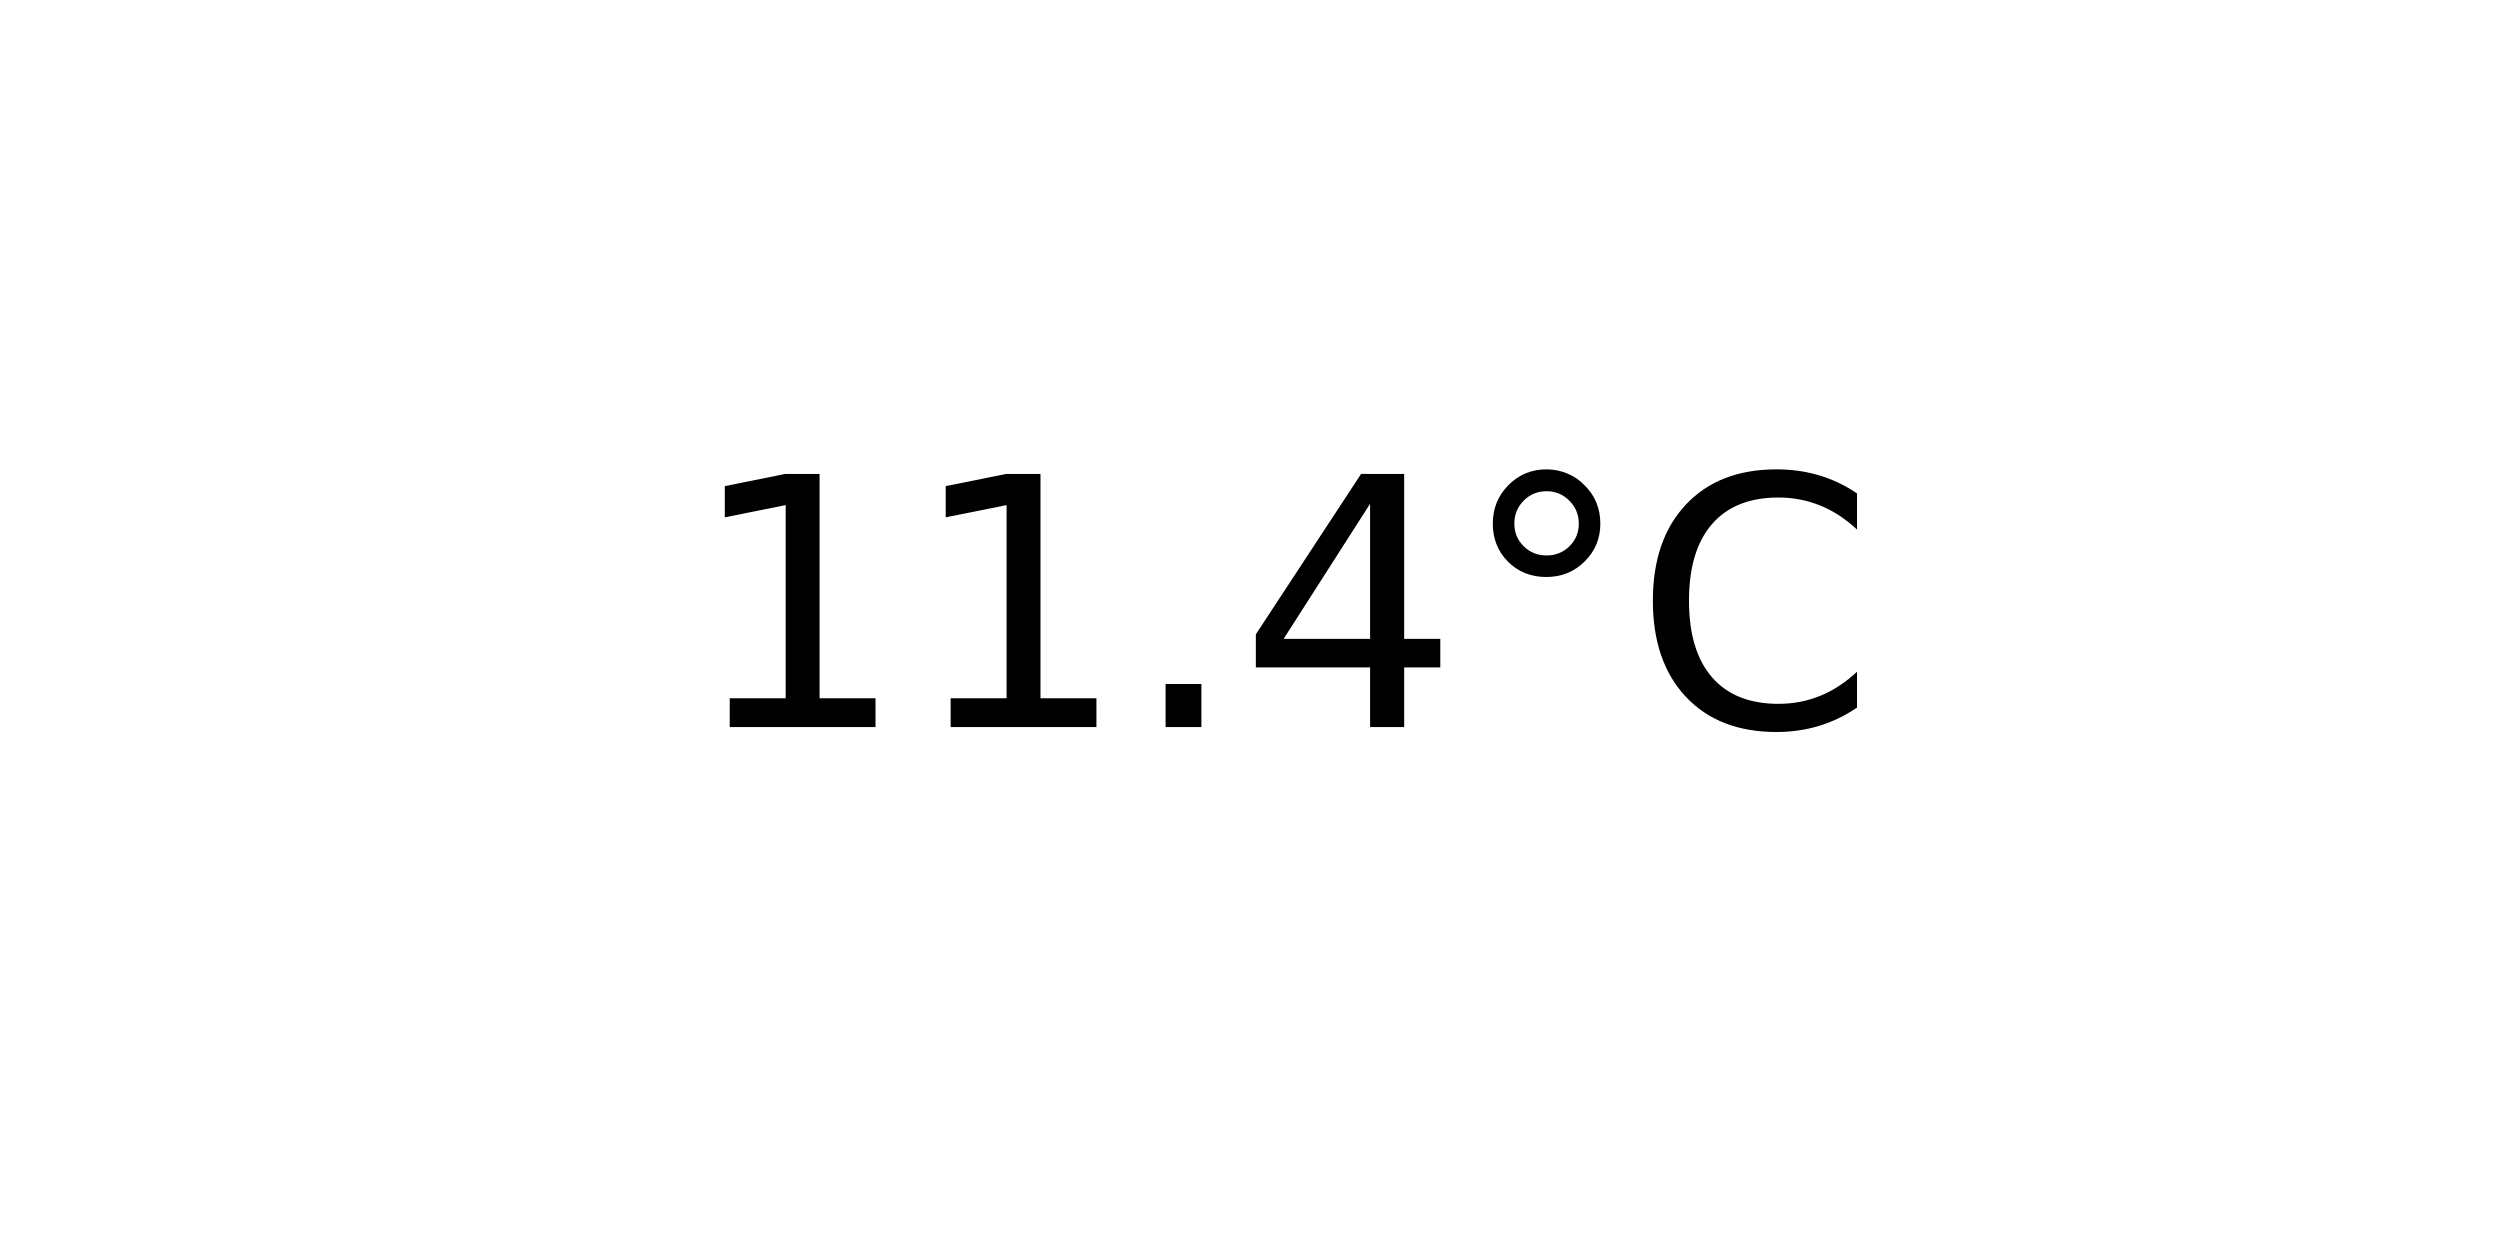
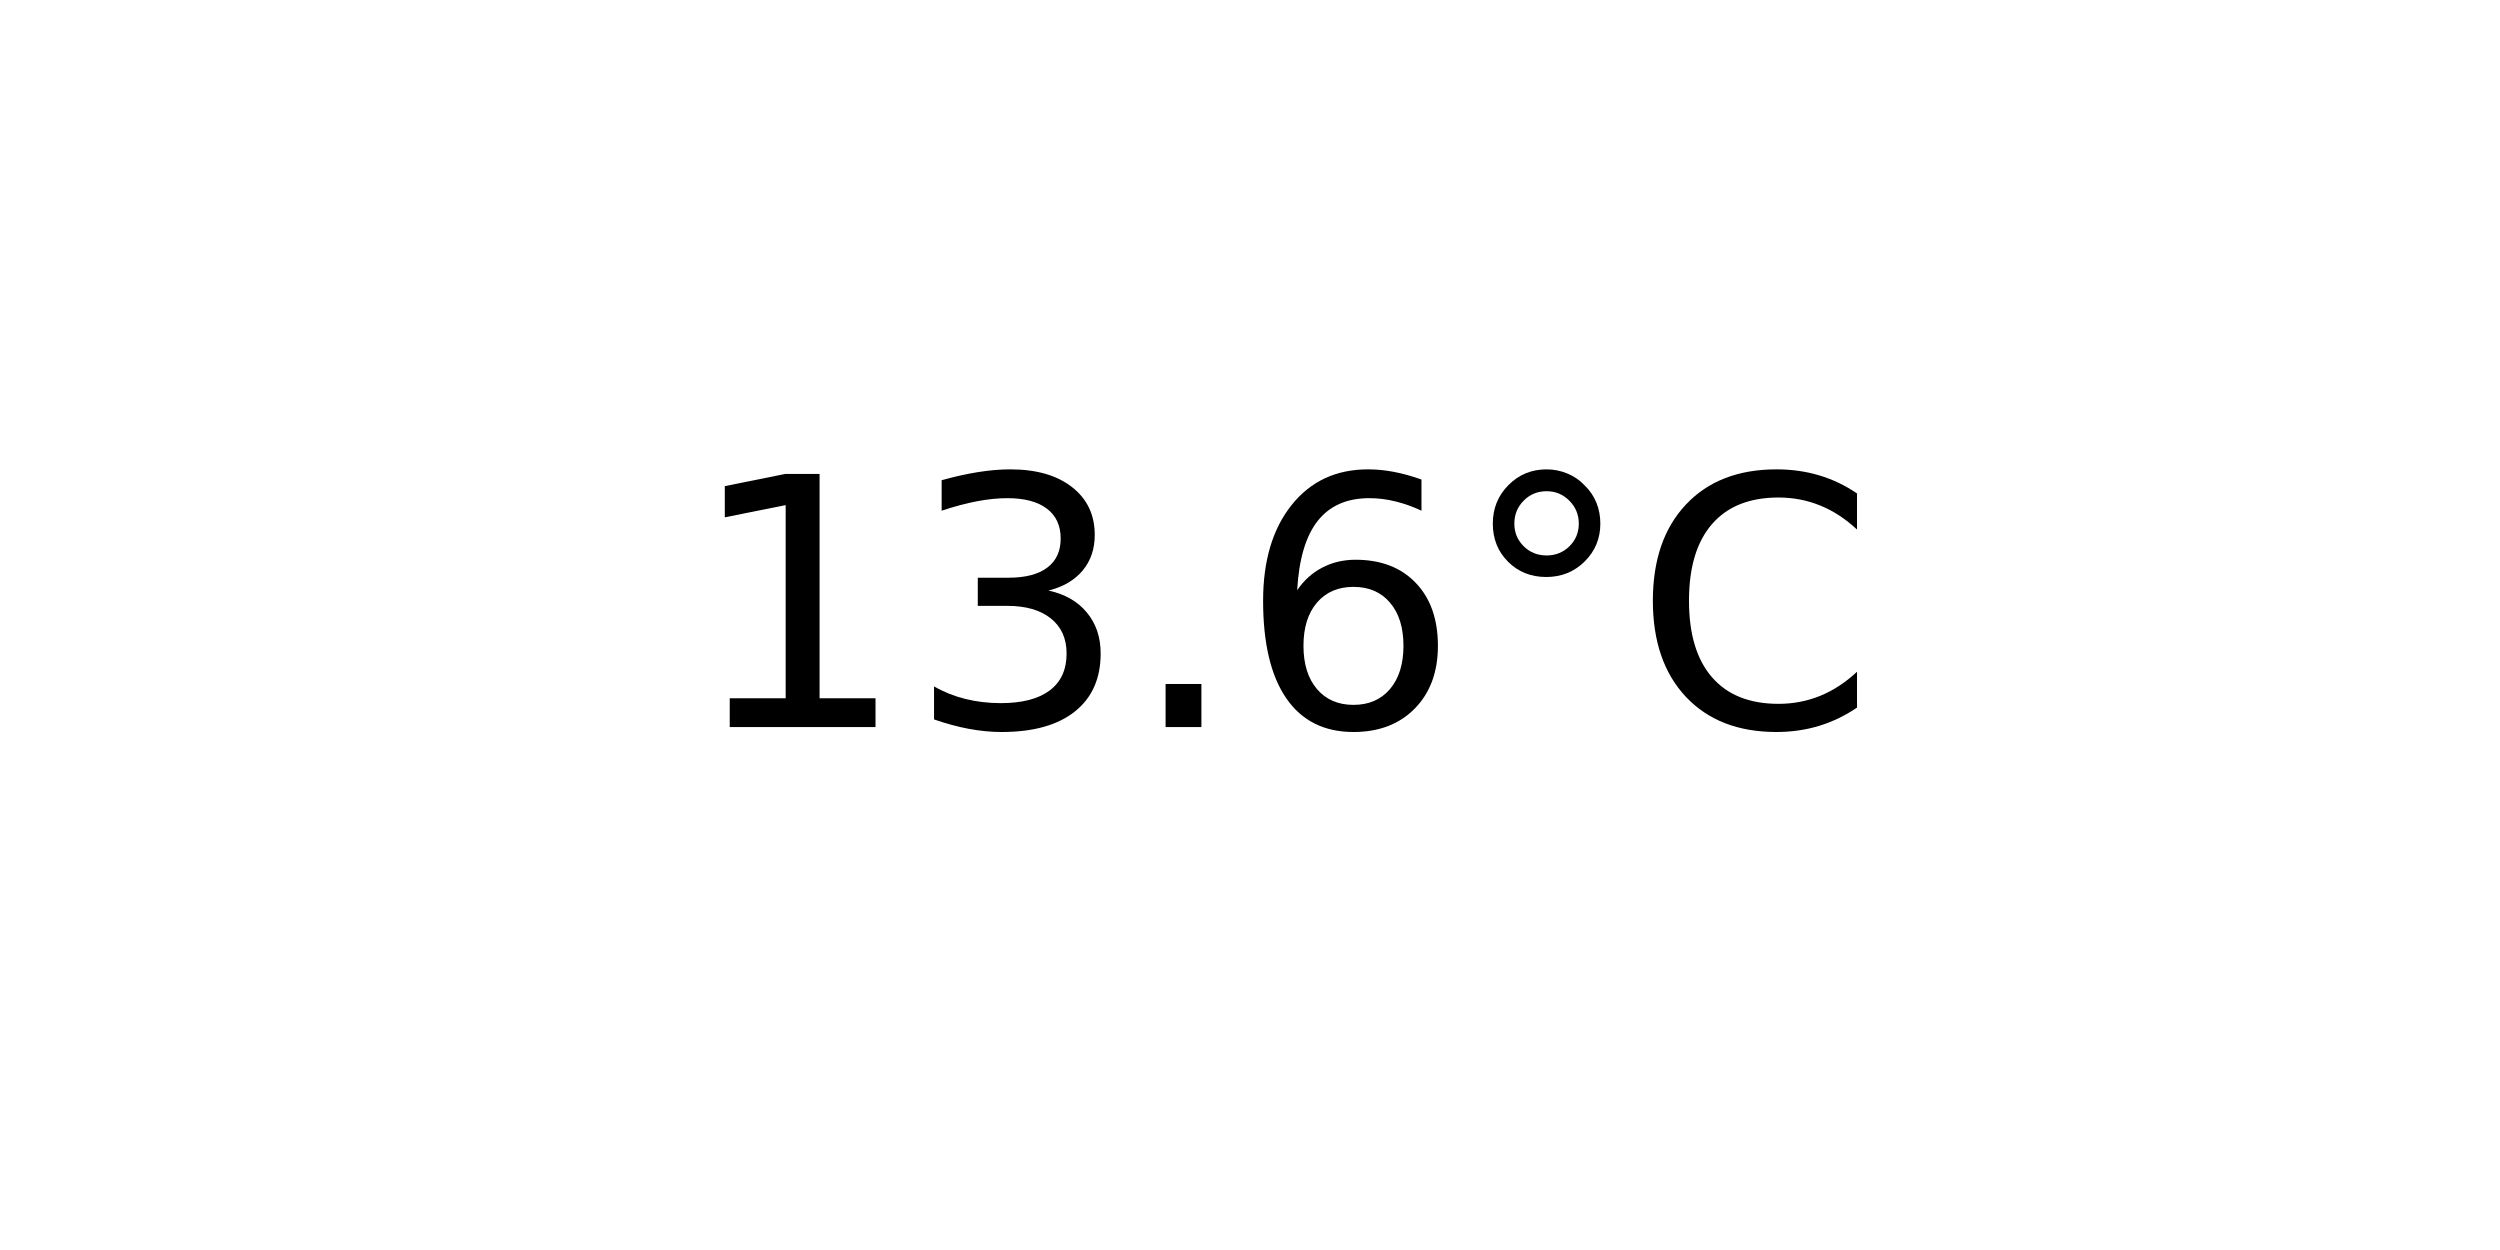
<svg xmlns="http://www.w3.org/2000/svg" xmlns:xlink="http://www.w3.org/1999/xlink" width="72pt" height="36pt" viewBox="0 0 72 36" version="1.1">
  <defs>
    <style type="text/css">*{stroke-linejoin: round; stroke-linecap: butt}</style>
  </defs>
  <g id="figure_1">
    <g id="axes_1">
      <g id="text_1">
        <g transform="translate(19.77578 20.93937) scale(0.1 -0.1)">
          <defs>
            <path id="DejaVuSans-31" d="M 794 531  L 1825 531  L 1825 4091  L 703 3866  L 703 4441  L 1819 4666  L 2450 4666  L 2450 531  L 3481 531  L 3481 0  L 794 0  L 794 531  z " transform="scale(0.015625)" />
+             <path id="DejaVuSans-33" d="M 2597 2516  Q 3050 2419 3304 2112  Q 3559 1806 3559 1356  Q 3559 666 3084 287  Q 2609 -91 1734 -91  Q 1441 -91 1130 -33  Q 819 25 488 141  L 488 750  Q 750 597 1062 519  Q 1375 441 1716 441  Q 2309 441 2620 675  Q 2931 909 2931 1356  Q 2931 1769 2642 2001  Q 2353 2234 1838 2234  L 1294 2234  L 1294 2753  L 1863 2753  Q 2328 2753 2575 2939  Q 2822 3125 2822 3475  Q 2822 3834 2567 4026  Q 2313 4219 1838 4219  Q 1578 4219 1281 4162  Q 984 4106 628 3988  L 628 4550  Q 988 4650 1302 4700  Q 1616 4750 1894 4750  Q 2613 4750 3031 4423  Q 3450 4097 3450 3541  Q 3450 3153 3228 2886  Q 3006 2619 2597 2516  z " transform="scale(0.015625)" />
            <path id="DejaVuSans-2e" d="M 684 794  L 1344 794  L 1344 0  L 684 0  L 684 794  z " transform="scale(0.015625)" />
-             <path id="DejaVuSans-34" d="M 2419 4116  L 825 1625  L 2419 1625  L 2419 4116  z M 2253 4666  L 3047 4666  L 3047 1625  L 3713 1625  L 3713 1100  L 3047 1100  L 3047 0  L 2419 0  L 2419 1100  L 313 1100  L 313 1709  L 2253 4666  z " transform="scale(0.015625)" />
+             <path id="DejaVuSans-36" d="M 2113 2584  Q 1688 2584 1439 2293  Q 1191 2003 1191 1497  Q 1191 994 1439 701  Q 1688 409 2113 409  Q 2538 409 2786 701  Q 3034 994 3034 1497  Q 3034 2003 2786 2293  Q 2538 2584 2113 2584  z M 3366 4563  L 3366 3988  Q 3128 4100 2886 4159  Q 2644 4219 2406 4219  Q 1781 4219 1451 3797  Q 1122 3375 1075 2522  Q 1259 2794 1537 2939  Q 1816 3084 2150 3084  Q 2853 3084 3261 2657  Q 3669 2231 3669 1497  Q 3669 778 3244 343  Q 2819 -91 2113 -91  Q 1303 -91 875 529  Q 447 1150 447 2328  Q 447 3434 972 4092  Q 1497 4750 2381 4750  Q 2619 4750 2861 4703  Q 3103 4656 3366 4563  z " transform="scale(0.015625)" />
            <path id="DejaVuSans-b0" d="M 1600 4347  Q 1350 4347 1178 4173  Q 1006 4000 1006 3750  Q 1006 3503 1178 3333  Q 1350 3163 1600 3163  Q 1850 3163 2022 3333  Q 2194 3503 2194 3750  Q 2194 3997 2020 4172  Q 1847 4347 1600 4347  z M 1600 4750  Q 1800 4750 1984 4673  Q 2169 4597 2303 4453  Q 2447 4313 2519 4134  Q 2591 3956 2591 3750  Q 2591 3338 2302 3052  Q 2013 2766 1594 2766  Q 1172 2766 890 3047  Q 609 3328 609 3750  Q 609 4169 896 4459  Q 1184 4750 1600 4750  z " transform="scale(0.015625)" />
            <path id="DejaVuSans-43" d="M 4122 4306  L 4122 3641  Q 3803 3938 3442 4084  Q 3081 4231 2675 4231  Q 1875 4231 1450 3742  Q 1025 3253 1025 2328  Q 1025 1406 1450 917  Q 1875 428 2675 428  Q 3081 428 3442 575  Q 3803 722 4122 1019  L 4122 359  Q 3791 134 3420 21  Q 3050 -91 2638 -91  Q 1578 -91 968 557  Q 359 1206 359 2328  Q 359 3453 968 4101  Q 1578 4750 2638 4750  Q 3056 4750 3426 4639  Q 3797 4528 4122 4306  z " transform="scale(0.015625)" />
          </defs>
          <use xlink:href="#DejaVuSans-31" />
-           <use xlink:href="#DejaVuSans-31" x="63.623" />
+           <use xlink:href="#DejaVuSans-33" x="63.623" />
          <use xlink:href="#DejaVuSans-2e" x="127.246" />
-           <use xlink:href="#DejaVuSans-34" x="159.033" />
+           <use xlink:href="#DejaVuSans-36" x="159.033" />
          <use xlink:href="#DejaVuSans-b0" x="222.656" />
          <use xlink:href="#DejaVuSans-43" x="272.656" />
        </g>
      </g>
    </g>
  </g>
</svg>
